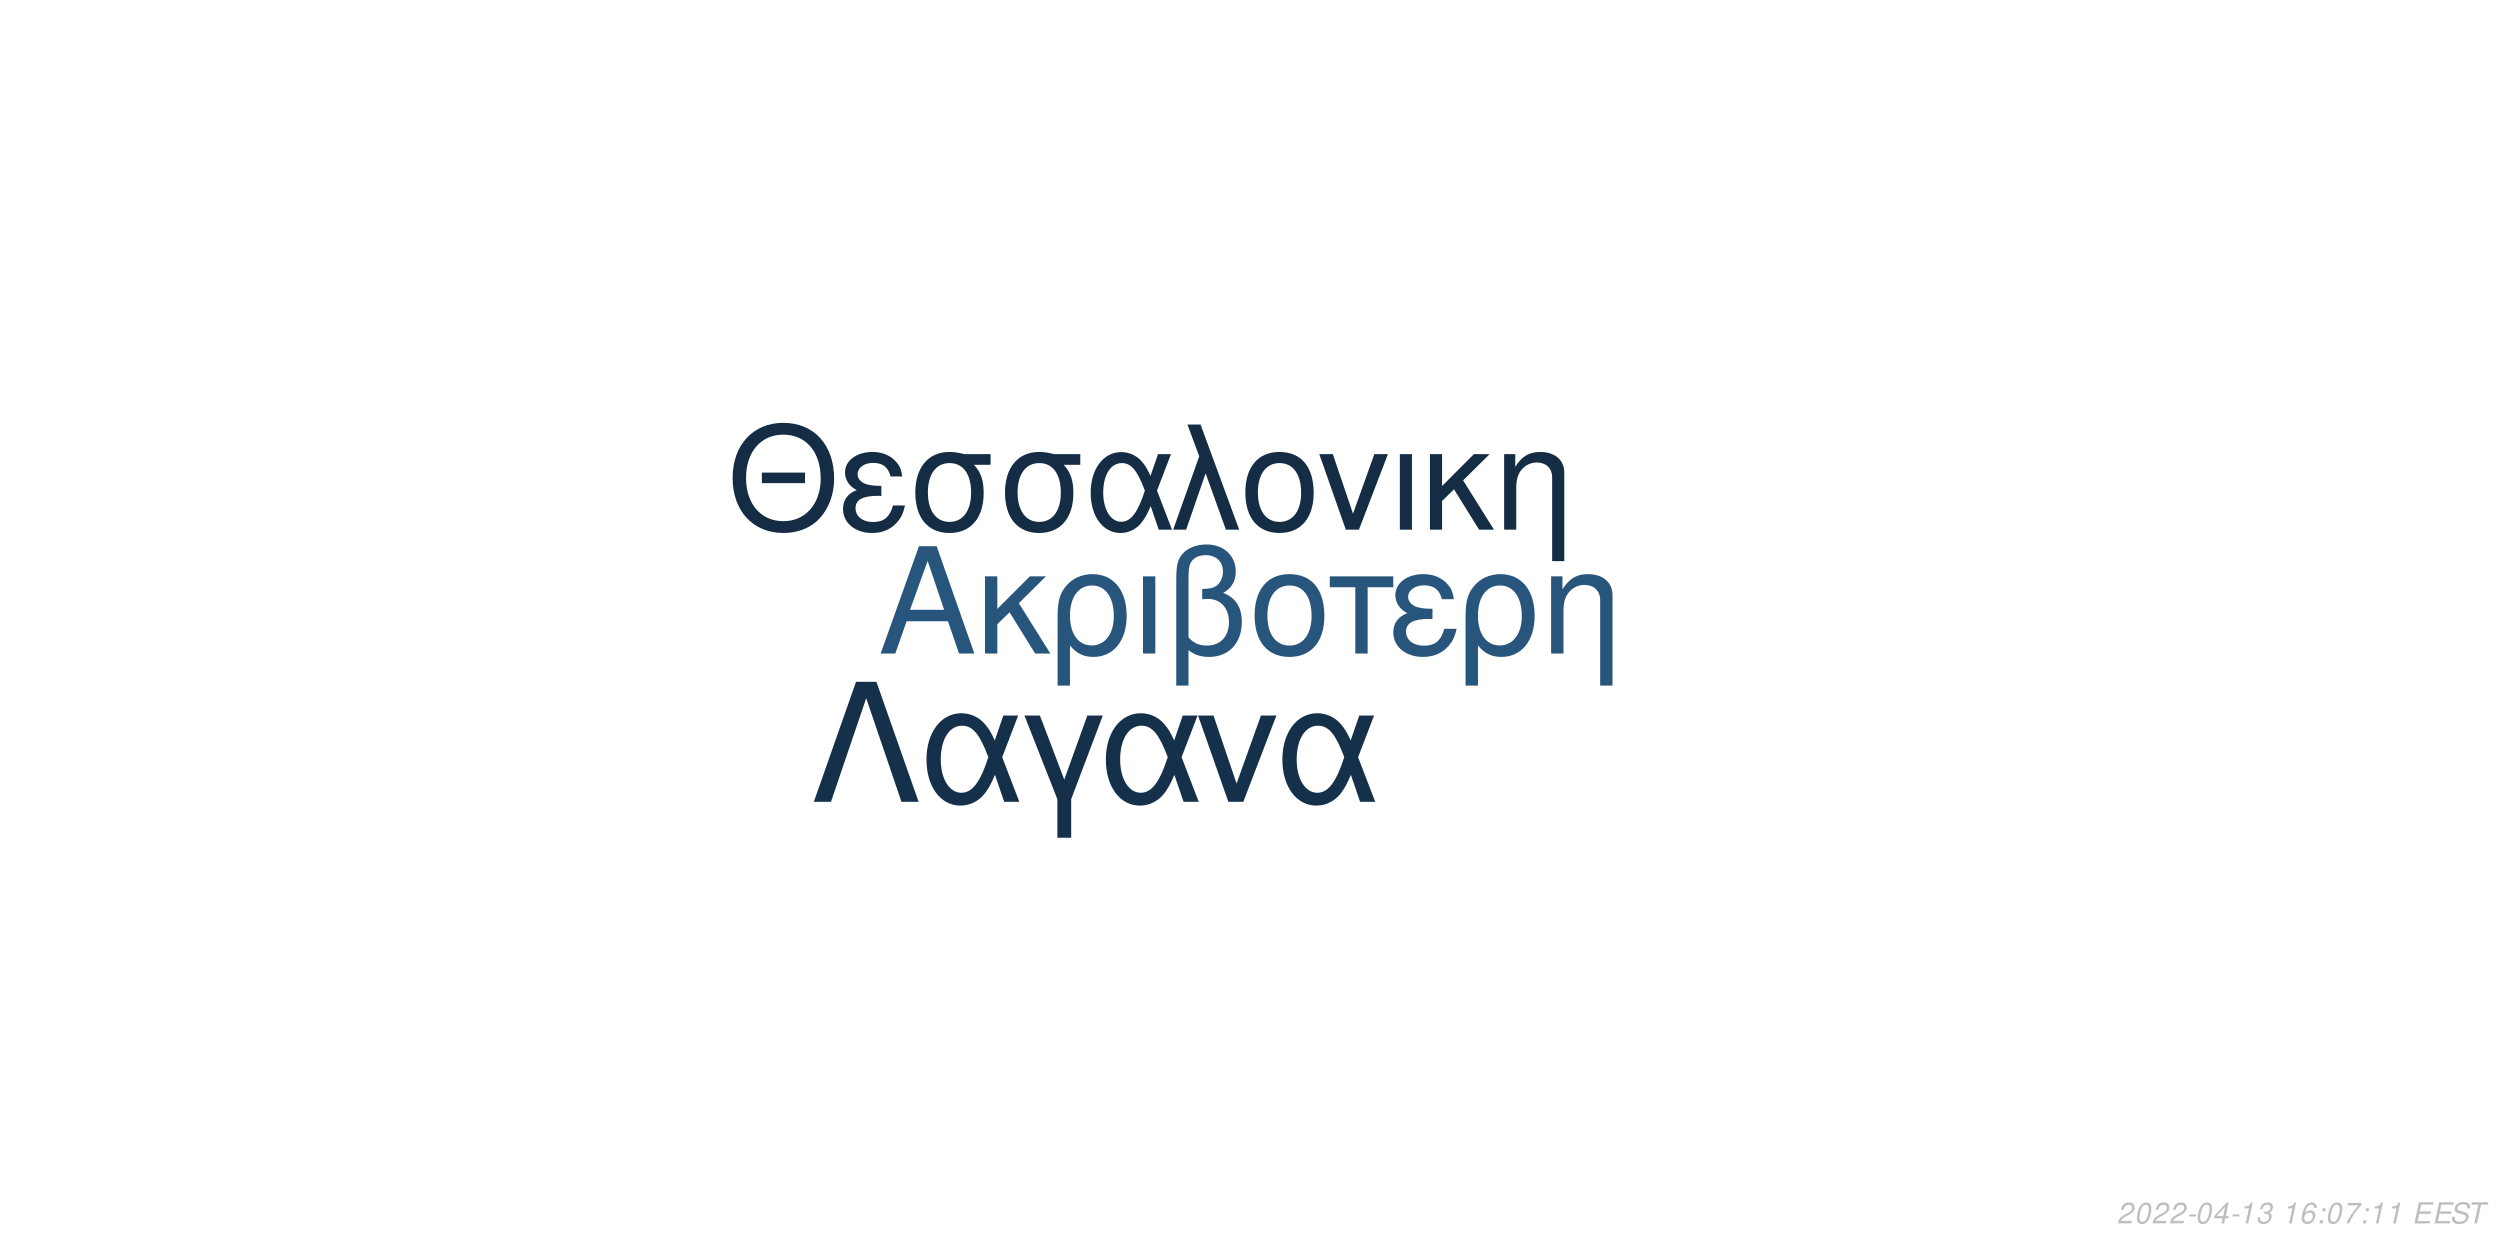
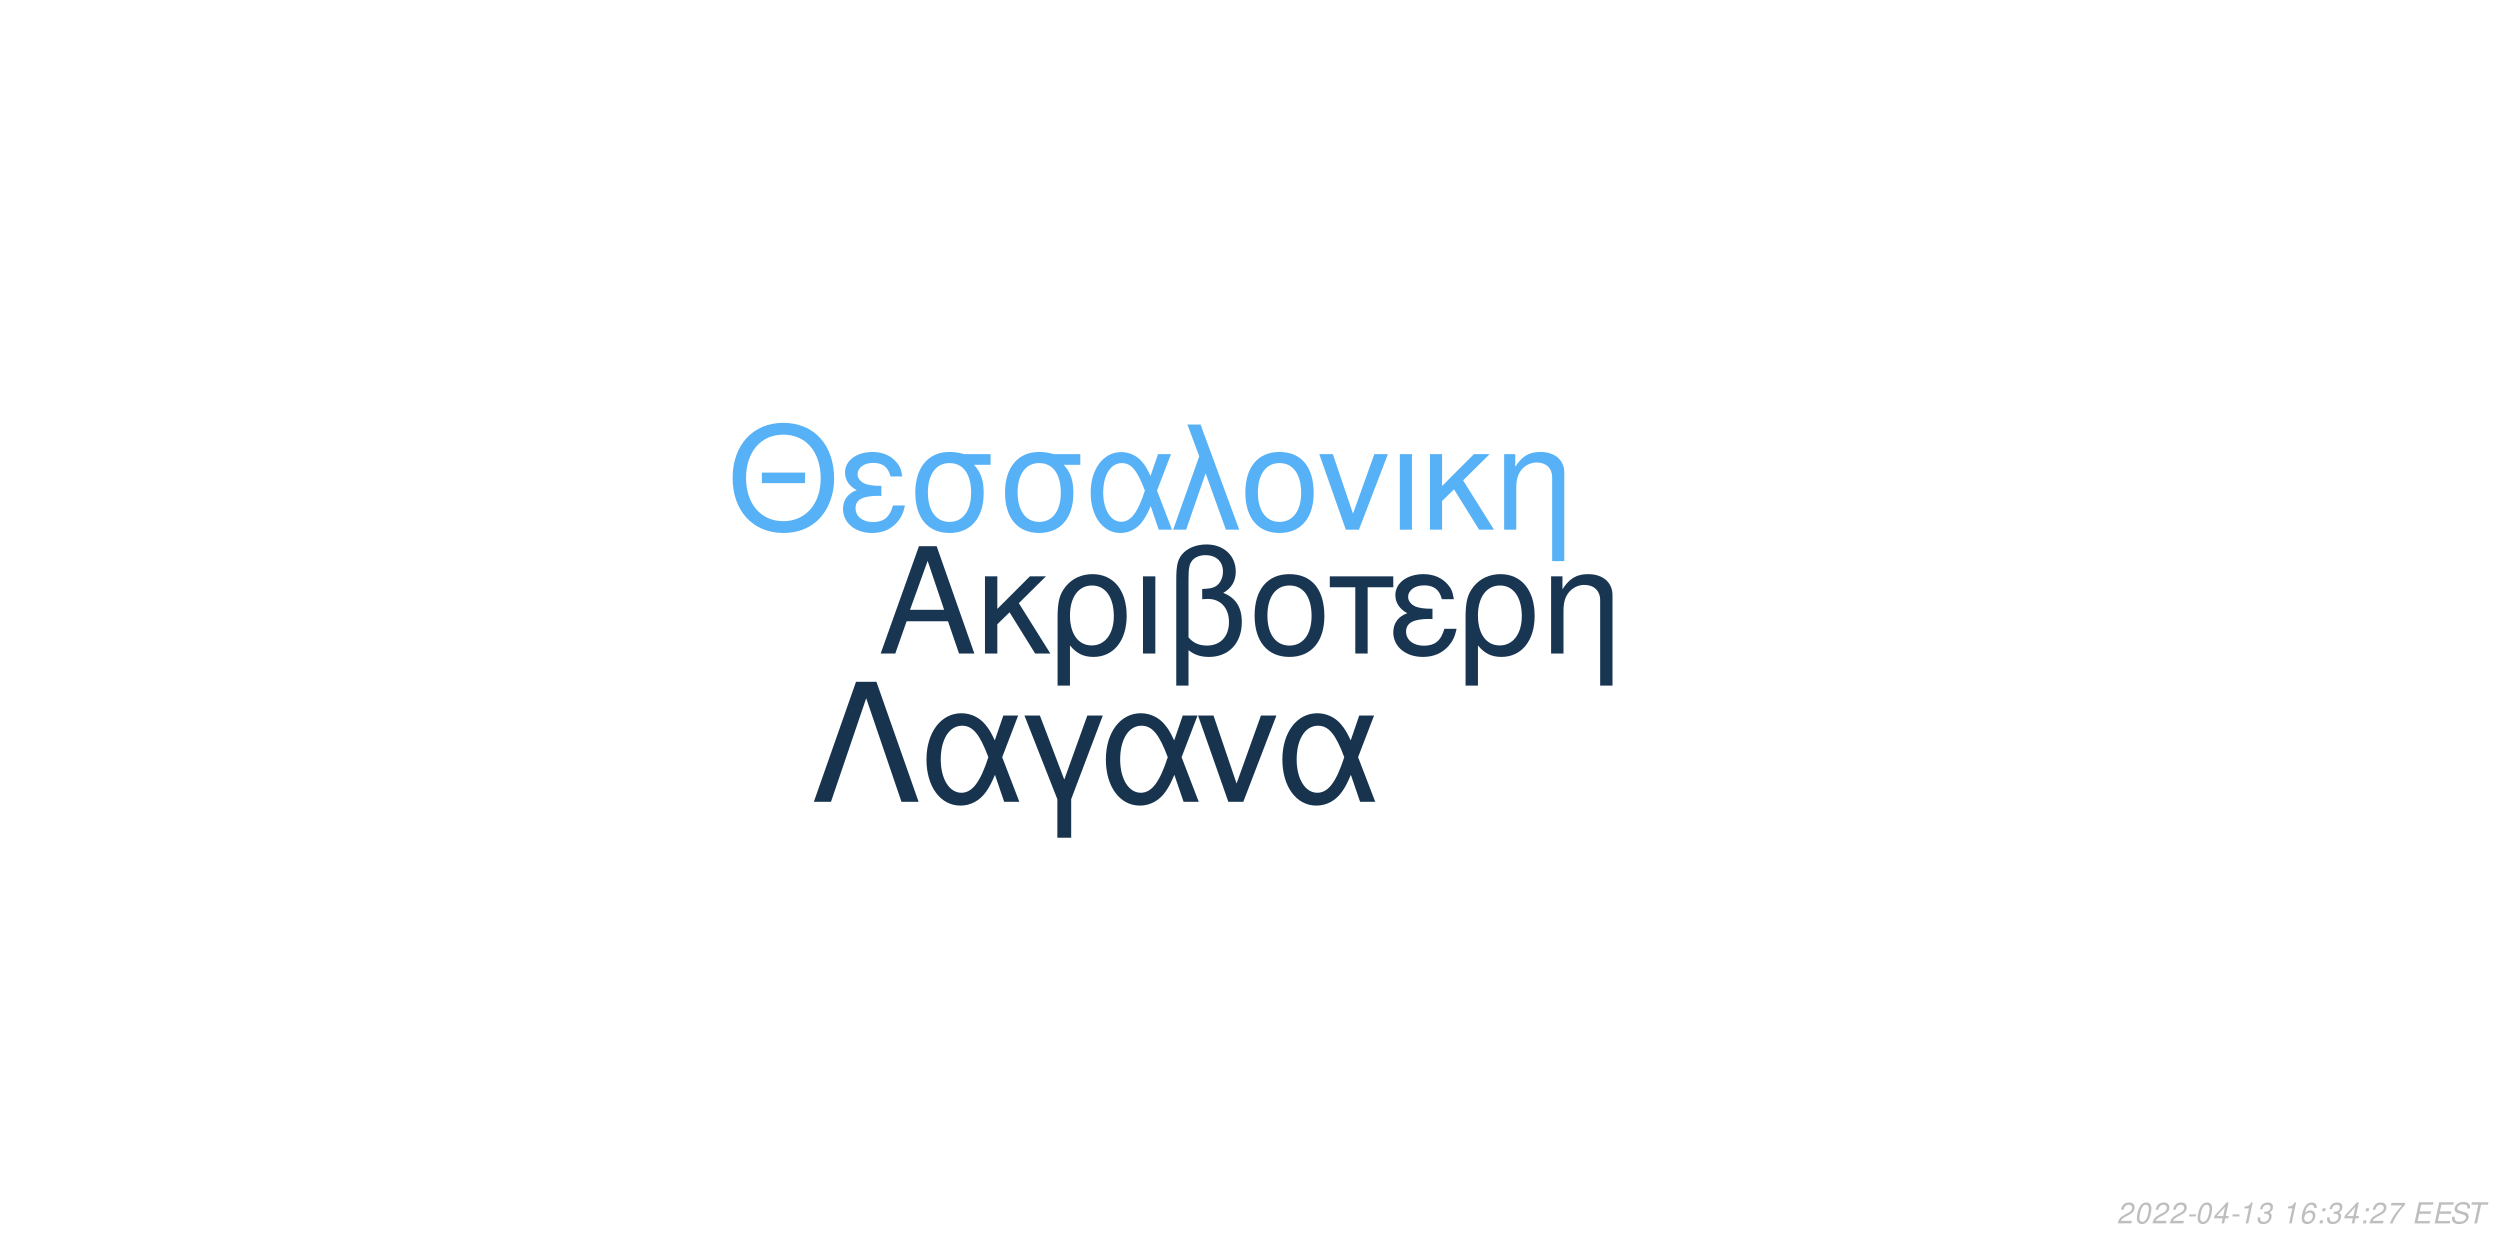
<svg xmlns="http://www.w3.org/2000/svg" xmlns:xlink="http://www.w3.org/1999/xlink" width="864pt" height="432pt" viewBox="0 0 864 432" version="1.1">
  <defs>
    <g>
      <symbol overflow="visible" id="glyph0-0">
        <path style="stroke:none;" d="" />
      </symbol>
      <symbol overflow="visible" id="glyph0-1">
        <path style="stroke:none;" d="M 24.125 -11.141 L 27.938 0 L 33.234 0 L 20.203 -37.094 L 14.094 -37.094 L 0.859 0 L 5.906 0 L 9.828 -11.141 Z M 22.797 -15.109 L 11 -15.109 L 17.094 -32.016 Z M 22.797 -15.109 " />
      </symbol>
      <symbol overflow="visible" id="glyph0-2">
        <path style="stroke:none;" d="M 7.172 -15.422 L 7.172 -26.672 L 2.906 -26.672 L 2.906 0 L 7.172 0 L 7.172 -10.125 L 11.406 -14.25 L 20.25 0 L 25.5 0 L 14.609 -17.406 L 23.969 -26.672 L 18.422 -26.672 Z M 7.172 -15.422 " />
      </symbol>
      <symbol overflow="visible" id="glyph0-3">
        <path style="stroke:none;" d="M 3 11.094 L 7.281 11.094 L 7.281 -2.797 C 9.516 -0.047 11.953 1.172 15.375 1.172 C 22.344 1.172 26.875 -4.422 26.875 -13.031 C 26.875 -21.891 22.297 -27.438 15.062 -27.438 C 11.297 -27.438 7.984 -25.906 5.797 -23.156 C 3.672 -20.516 3 -17.969 3 -12.359 Z M 14.906 -23.516 C 19.547 -23.516 22.438 -19.438 22.438 -12.922 C 22.438 -6.812 19.391 -2.797 14.812 -2.797 C 10.172 -2.797 7.281 -6.766 7.281 -13.125 C 7.281 -19.484 10.234 -23.516 14.906 -23.516 Z M 14.906 -23.516 " />
      </symbol>
      <symbol overflow="visible" id="glyph0-4">
        <path style="stroke:none;" d="M 3.516 0 L 7.781 0 L 7.781 -26.672 L 3.516 -26.672 Z M 3.516 0 " />
      </symbol>
      <symbol overflow="visible" id="glyph0-5">
        <path style="stroke:none;" d="M 4.016 11.094 L 8.25 11.094 L 8.25 -1.172 C 10.172 0.406 12.422 1.172 15.312 1.172 C 22.188 1.172 26.672 -3.609 26.672 -10.891 C 26.672 -15.984 24.578 -19.234 20.25 -20.969 C 23.109 -22.547 24.578 -25.031 24.578 -28.344 C 24.578 -33.844 20.406 -37.703 14.453 -37.703 C 10.938 -37.703 7.734 -36.391 6 -34.25 C 4.484 -32.422 4.016 -30.328 4.016 -25.391 Z M 8.25 -25.656 C 8.25 -29.359 8.5 -30.844 9.469 -32.062 C 10.375 -33.281 12.156 -34 14.094 -34 C 17.812 -34 20.156 -31.812 20.156 -28.297 C 20.156 -25.953 18.984 -23.812 17.297 -23.047 C 16.281 -22.547 15.469 -22.438 12.984 -22.297 L 12.984 -18.781 C 13.734 -18.828 14.344 -18.875 14.969 -18.875 C 19.344 -18.875 22.234 -15.719 22.234 -10.891 C 22.234 -5.906 19.281 -2.75 14.656 -2.75 C 11.953 -2.75 9.922 -3.609 8.25 -5.594 Z M 8.25 -25.656 " />
      </symbol>
      <symbol overflow="visible" id="glyph0-6">
        <path style="stroke:none;" d="M 14.094 -27.438 C 6.562 -27.438 2.094 -22.094 2.094 -13.125 C 2.094 -4.125 6.562 1.172 14.141 1.172 C 21.672 1.172 26.203 -4.172 26.203 -12.922 C 26.203 -22.188 21.828 -27.438 14.094 -27.438 Z M 14.141 -23.516 C 18.938 -23.516 21.781 -19.594 21.781 -12.984 C 21.781 -6.672 18.828 -2.75 14.141 -2.75 C 9.422 -2.75 6.516 -6.672 6.516 -13.125 C 6.516 -19.594 9.422 -23.516 14.141 -23.516 Z M 14.141 -23.516 " />
      </symbol>
      <symbol overflow="visible" id="glyph0-7">
        <path style="stroke:none;" d="M 7.891 0 L 12.156 0 L 12.156 -22.906 L 21.016 -22.906 L 21.016 -26.672 L -0.922 -26.672 L -0.922 -22.906 L 7.891 -22.906 Z M 7.891 0 " />
      </symbol>
      <symbol overflow="visible" id="glyph0-8">
        <path style="stroke:none;" d="M 14.562 -15.469 C 11.344 -15.469 9.562 -15.781 8.297 -16.438 C 6.922 -17.203 6.156 -18.328 6.156 -19.547 C 6.156 -21.891 8.453 -23.562 11.656 -23.562 C 15.062 -23.562 16.953 -22.094 17.812 -18.781 L 21.938 -18.781 C 21.578 -21.266 21.062 -22.5 19.797 -23.922 C 17.812 -26.203 14.906 -27.438 11.453 -27.438 C 5.797 -27.438 1.734 -24.375 1.734 -20.203 C 1.734 -17.609 3.156 -15.375 5.859 -13.938 C 2.797 -12.875 1.016 -10.484 1.016 -7.328 C 1.016 -2.391 5.297 1.172 11.25 1.172 C 14.969 1.172 17.906 -0.109 20.156 -2.641 C 21.578 -4.328 22.297 -5.797 22.906 -8.547 L 18.672 -8.547 C 17.5 -4.422 15.422 -2.703 11.609 -2.703 C 7.938 -2.703 5.438 -4.688 5.438 -7.578 C 5.438 -10.578 7.938 -11.953 13.484 -11.953 C 13.641 -11.953 14.094 -11.953 14.562 -11.906 Z M 14.562 -15.469 " />
      </symbol>
      <symbol overflow="visible" id="glyph0-9">
        <path style="stroke:none;" d="M 3.562 -26.672 L 3.562 0 L 7.844 0 L 7.844 -14.703 C 7.844 -17.906 8.5 -19.891 10.031 -21.531 C 11.406 -22.953 13.188 -23.719 15.062 -23.719 C 18.375 -23.719 20.516 -21.672 20.516 -18.469 L 20.516 11.094 L 24.781 11.094 L 24.781 -20.156 C 24.781 -24.578 21.469 -27.438 16.328 -27.438 C 12.359 -27.438 9.828 -25.906 7.484 -22.188 L 7.484 -26.672 Z M 3.562 -26.672 " />
      </symbol>
      <symbol overflow="visible" id="glyph1-0">
        <path style="stroke:none;" d="" />
      </symbol>
      <symbol overflow="visible" id="glyph1-1">
        <path style="stroke:none;" d="M 26.859 -19.734 L 11.953 -19.734 L 11.953 -16.094 L 26.859 -16.094 Z M 19.328 -36.922 C 8.922 -36.922 1.844 -29.25 1.844 -17.891 C 1.844 -6.484 8.875 1.141 19.391 1.141 C 23.812 1.141 27.703 -0.203 30.641 -2.688 C 34.578 -6.031 36.922 -11.656 36.922 -17.594 C 36.922 -29.297 30 -36.922 19.328 -36.922 Z M 19.328 -32.844 C 27.203 -32.844 32.281 -26.906 32.281 -17.688 C 32.281 -8.922 27.062 -2.938 19.391 -2.938 C 11.609 -2.938 6.484 -8.922 6.484 -17.891 C 6.484 -26.859 11.609 -32.844 19.328 -32.844 Z M 19.328 -32.844 " />
      </symbol>
      <symbol overflow="visible" id="glyph1-2">
        <path style="stroke:none;" d="M 14.25 -15.141 C 11.109 -15.141 9.375 -15.453 8.125 -16.094 C 6.781 -16.844 6.031 -17.938 6.031 -19.141 C 6.031 -21.422 8.266 -23.078 11.406 -23.078 C 14.75 -23.078 16.594 -21.625 17.438 -18.391 L 21.469 -18.391 C 21.125 -20.828 20.625 -22.031 19.391 -23.422 C 17.438 -25.656 14.594 -26.859 11.219 -26.859 C 5.688 -26.859 1.688 -23.875 1.688 -19.781 C 1.688 -17.234 3.094 -15.047 5.734 -13.656 C 2.734 -12.609 1 -10.266 1 -7.172 C 1 -2.344 5.188 1.141 11.016 1.141 C 14.656 1.141 17.547 -0.094 19.734 -2.594 C 21.125 -4.234 21.828 -5.688 22.422 -8.375 L 18.281 -8.375 C 17.141 -4.328 15.094 -2.641 11.359 -2.641 C 7.766 -2.641 5.328 -4.578 5.328 -7.422 C 5.328 -10.359 7.766 -11.703 13.203 -11.703 C 13.359 -11.703 13.797 -11.703 14.25 -11.656 Z M 14.25 -15.141 " />
      </symbol>
      <symbol overflow="visible" id="glyph1-3">
        <path style="stroke:none;" d="M 29 -26.109 L 19.938 -26.109 C 17.594 -26.703 16.438 -26.859 14.703 -26.859 C 7.469 -26.859 2.984 -21.469 2.984 -12.859 C 2.984 -4.031 7.375 1.141 14.797 1.141 C 22.172 1.141 26.609 -4.078 26.609 -12.656 C 26.609 -17.047 25.656 -19.828 23.266 -22.422 L 29 -22.422 Z M 14.797 -23.016 C 19.531 -23.016 22.266 -19.234 22.266 -12.75 C 22.266 -6.531 19.438 -2.688 14.797 -2.688 C 10.172 -2.688 7.328 -6.531 7.328 -12.859 C 7.328 -19.188 10.172 -23.016 14.797 -23.016 Z M 14.797 -23.016 " />
      </symbol>
      <symbol overflow="visible" id="glyph1-4">
        <path style="stroke:none;" d="M 29.344 -26.109 L 24.859 -26.109 L 22.266 -18.578 C 21.125 -21.031 20.484 -22.125 19.328 -23.469 C 17.547 -25.609 14.906 -26.812 12.156 -26.812 C 5.984 -26.812 1.594 -20.984 1.594 -12.812 C 1.594 -4.578 5.828 1.141 11.906 1.141 C 14.953 1.141 17.734 -0.344 19.625 -3.047 C 20.672 -4.531 21.281 -5.688 22.328 -8.172 L 25.109 0 L 29.703 0 L 24.516 -13.5 Z M 20.328 -13.5 C 17.891 -5.922 15.453 -2.734 12.156 -2.734 C 8.516 -2.734 5.922 -6.922 5.922 -12.812 C 5.922 -18.938 8.516 -23.016 12.359 -23.016 C 15.594 -23.016 17.688 -20.531 20.328 -13.5 Z M 20.328 -13.5 " />
      </symbol>
      <symbol overflow="visible" id="glyph1-5">
        <path style="stroke:none;" d="M 1.094 0 L 5.578 0 L 12.312 -19.484 L 19.328 0 L 23.922 0 L 10.562 -36.328 L 6.031 -36.328 L 10.109 -25.359 Z M 1.094 0 " />
      </symbol>
      <symbol overflow="visible" id="glyph1-6">
        <path style="stroke:none;" d="M 13.797 -26.859 C 6.422 -26.859 2.047 -21.625 2.047 -12.859 C 2.047 -4.031 6.422 1.141 13.859 1.141 C 21.234 1.141 25.656 -4.078 25.656 -12.656 C 25.656 -21.719 21.375 -26.859 13.797 -26.859 Z M 13.859 -23.016 C 18.531 -23.016 21.328 -19.188 21.328 -12.703 C 21.328 -6.531 18.438 -2.688 13.859 -2.688 C 9.219 -2.688 6.375 -6.531 6.375 -12.859 C 6.375 -19.188 9.219 -23.016 13.859 -23.016 Z M 13.859 -23.016 " />
      </symbol>
      <symbol overflow="visible" id="glyph1-7">
        <path style="stroke:none;" d="M 14.297 0 L 24.312 -26.109 L 19.625 -26.109 L 12.25 -5.531 L 5.281 -26.109 L 0.594 -26.109 L 9.766 0 Z M 14.297 0 " />
      </symbol>
      <symbol overflow="visible" id="glyph1-8">
        <path style="stroke:none;" d="M 3.438 0 L 7.625 0 L 7.625 -26.109 L 3.438 -26.109 Z M 3.438 0 " />
      </symbol>
      <symbol overflow="visible" id="glyph1-9">
        <path style="stroke:none;" d="M 7.031 -15.094 L 7.031 -26.109 L 2.844 -26.109 L 2.844 0 L 7.031 0 L 7.031 -9.922 L 11.156 -13.953 L 19.828 0 L 24.969 0 L 14.297 -17.047 L 23.469 -26.109 L 18.031 -26.109 Z M 7.031 -15.094 " />
      </symbol>
      <symbol overflow="visible" id="glyph1-10">
        <path style="stroke:none;" d="M 3.484 -26.109 L 3.484 0 L 7.672 0 L 7.672 -14.406 C 7.672 -17.547 8.328 -19.484 9.812 -21.078 C 11.156 -22.469 12.906 -23.219 14.75 -23.219 C 17.984 -23.219 20.078 -21.234 20.078 -18.094 L 20.078 10.859 L 24.266 10.859 L 24.266 -19.734 C 24.266 -24.062 21.031 -26.859 16 -26.859 C 12.109 -26.859 9.609 -25.359 7.328 -21.719 L 7.328 -26.109 Z M 3.484 -26.109 " />
      </symbol>
      <symbol overflow="visible" id="glyph2-0">
        <path style="stroke:none;" d="" />
      </symbol>
      <symbol overflow="visible" id="glyph2-1">
        <path style="stroke:none;" d="M 22.531 -41.484 L 15.484 -41.484 L 0.906 0 L 6.828 0 L 19 -35.797 L 31.188 0 L 37.109 0 Z M 22.531 -41.484 " />
      </symbol>
      <symbol overflow="visible" id="glyph2-2">
        <path style="stroke:none;" d="M 33.516 -29.812 L 28.391 -29.812 L 25.438 -21.219 C 24.125 -24.016 23.391 -25.266 22.078 -26.797 C 20.031 -29.25 17.016 -30.609 13.891 -30.609 C 6.828 -30.609 1.828 -23.953 1.828 -14.625 C 1.828 -5.234 6.656 1.312 13.594 1.312 C 17.078 1.312 20.266 -0.391 22.422 -3.469 C 23.609 -5.172 24.297 -6.484 25.5 -9.328 L 28.688 0 L 33.922 0 L 28 -15.422 Z M 23.219 -15.422 C 20.422 -6.766 17.641 -3.125 13.891 -3.125 C 9.734 -3.125 6.766 -7.906 6.766 -14.625 C 6.766 -21.625 9.734 -26.297 14.109 -26.297 C 17.812 -26.297 20.203 -23.453 23.219 -15.422 Z M 23.219 -15.422 " />
      </symbol>
      <symbol overflow="visible" id="glyph2-3">
        <path style="stroke:none;" d="M 12.062 12.406 L 16.844 12.406 L 16.844 -0.906 L 27.766 -29.812 L 22.422 -29.812 L 14.453 -7.688 L 6.031 -29.812 L 0.688 -29.812 L 12.062 -0.906 Z M 12.062 12.406 " />
      </symbol>
      <symbol overflow="visible" id="glyph2-4">
        <path style="stroke:none;" d="M 16.328 0 L 27.766 -29.812 L 22.422 -29.812 L 14 -6.312 L 6.031 -29.812 L 0.688 -29.812 L 11.156 0 Z M 16.328 0 " />
      </symbol>
      <symbol overflow="visible" id="glyph3-0">
        <path style="stroke:none;" d="" />
      </symbol>
      <symbol overflow="visible" id="glyph3-1">
        <path style="stroke:none;" d="M 5.234 -0.875 L 1.469 -0.875 C 1.641 -1.375 2.203 -1.891 3.109 -2.344 L 4.234 -2.938 C 5.562 -3.625 6.219 -4.469 6.219 -5.484 C 6.219 -5.938 6.062 -6.359 5.797 -6.656 C 5.469 -7.047 4.984 -7.234 4.312 -7.234 C 2.766 -7.234 1.891 -6.453 1.484 -4.734 L 2.375 -4.734 C 2.484 -5.188 2.609 -5.484 2.797 -5.75 C 3.094 -6.203 3.609 -6.453 4.188 -6.453 C 4.891 -6.453 5.344 -6.031 5.344 -5.375 C 5.344 -4.703 4.859 -4.094 4.016 -3.656 L 2.984 -3.125 C 1.234 -2.188 0.797 -1.656 0.344 -0.016 L 5.047 -0.016 Z M 5.234 -0.875 " />
      </symbol>
      <symbol overflow="visible" id="glyph3-2">
        <path style="stroke:none;" d="M 4.203 -7.234 C 3.375 -7.234 2.688 -6.812 2.125 -5.984 C 1.484 -5.047 0.984 -3.188 0.984 -1.734 C 0.984 -1.109 1.172 -0.562 1.484 -0.266 C 1.797 0.047 2.281 0.234 2.766 0.234 C 3.625 0.234 4.281 -0.156 4.859 -1.016 C 5.516 -1.953 6 -3.797 6 -5.266 C 6 -6.5 5.328 -7.234 4.203 -7.234 Z M 4.094 -6.453 C 4.734 -6.453 5.125 -5.984 5.125 -5.156 C 5.125 -4.203 4.781 -2.625 4.406 -1.812 C 3.984 -0.938 3.516 -0.547 2.875 -0.547 C 2.25 -0.547 1.875 -1.031 1.875 -1.828 C 1.875 -2.797 2.203 -4.344 2.594 -5.203 C 2.984 -6.047 3.453 -6.453 4.094 -6.453 Z M 4.094 -6.453 " />
      </symbol>
      <symbol overflow="visible" id="glyph3-3">
        <path style="stroke:none;" d="M 3.516 -3.125 L 1.125 -3.125 L 0.969 -2.406 L 3.359 -2.406 Z M 3.516 -3.125 " />
      </symbol>
      <symbol overflow="visible" id="glyph3-4">
        <path style="stroke:none;" d="M 3.625 -1.75 L 3.266 0 L 4.141 0 L 4.516 -1.75 L 5.562 -1.75 L 5.734 -2.531 L 4.688 -2.531 L 5.688 -7.234 L 5.016 -7.234 L 0.844 -2.672 L 0.641 -1.75 Z M 3.797 -2.531 L 1.594 -2.531 L 4.469 -5.703 Z M 3.797 -2.531 " />
      </symbol>
      <symbol overflow="visible" id="glyph3-5">
        <path style="stroke:none;" d="M 3.703 -5.188 L 2.594 0 L 3.469 0 L 5.016 -7.234 L 4.438 -7.234 C 3.906 -6.156 3.688 -6.016 2.234 -5.812 L 2.109 -5.188 Z M 3.703 -5.188 " />
      </symbol>
      <symbol overflow="visible" id="glyph3-6">
        <path style="stroke:none;" d="M 2.922 -3.312 C 3.125 -3.344 3.234 -3.344 3.375 -3.344 C 4.203 -3.344 4.688 -3 4.688 -2.406 C 4.688 -1.312 3.906 -0.547 2.781 -0.547 C 2.047 -0.547 1.594 -0.938 1.594 -1.562 C 1.594 -1.719 1.609 -1.844 1.656 -2.094 L 0.766 -2.094 C 0.734 -1.797 0.719 -1.641 0.719 -1.469 C 0.719 -0.375 1.406 0.234 2.641 0.234 C 3.547 0.234 4.297 -0.078 4.812 -0.656 C 5.266 -1.156 5.562 -1.875 5.562 -2.547 C 5.562 -3.125 5.344 -3.453 4.797 -3.734 C 5.641 -4.234 6.016 -4.844 6.016 -5.734 C 6.016 -6.656 5.312 -7.234 4.203 -7.234 C 3.375 -7.234 2.672 -6.938 2.188 -6.375 C 1.891 -6.031 1.703 -5.641 1.516 -4.906 L 2.391 -4.906 C 2.5 -5.359 2.594 -5.594 2.734 -5.812 C 3.047 -6.234 3.516 -6.453 4.078 -6.453 C 4.734 -6.453 5.141 -6.125 5.141 -5.578 C 5.141 -5.188 5.016 -4.797 4.797 -4.547 C 4.516 -4.234 4 -4.062 3.266 -4.062 L 3.078 -4.062 Z M 2.922 -3.312 " />
      </symbol>
      <symbol overflow="visible" id="glyph3-7">
        <path style="stroke:none;" d="" />
      </symbol>
      <symbol overflow="visible" id="glyph3-8">
        <path style="stroke:none;" d="M 6.125 -5.344 L 6.141 -5.625 C 6.141 -6.609 5.453 -7.234 4.391 -7.234 C 3.438 -7.234 2.641 -6.719 2.016 -5.703 C 1.422 -4.781 0.938 -2.953 0.938 -1.688 C 0.938 -0.516 1.688 0.234 2.859 0.234 C 3.703 0.234 4.438 -0.156 5 -0.875 C 5.406 -1.422 5.672 -2.156 5.672 -2.766 C 5.672 -3.812 4.969 -4.5 3.906 -4.5 C 3.234 -4.5 2.672 -4.234 2.094 -3.625 C 2.406 -5.375 3.234 -6.453 4.25 -6.453 C 4.703 -6.453 5.062 -6.234 5.172 -5.844 C 5.203 -5.719 5.234 -5.578 5.25 -5.344 Z M 3.656 -3.734 C 4.344 -3.734 4.797 -3.281 4.797 -2.625 C 4.797 -1.469 3.984 -0.547 2.984 -0.547 C 2.297 -0.547 1.812 -1.047 1.812 -1.766 C 1.812 -2.859 2.625 -3.734 3.656 -3.734 Z M 3.656 -3.734 " />
      </symbol>
      <symbol overflow="visible" id="glyph3-9">
        <path style="stroke:none;" d="M 2.359 -1.031 L 1.312 -1.031 L 1.094 0 L 2.141 0 Z M 3.266 -5.234 L 2.219 -5.234 L 2 -4.203 L 3.047 -4.203 Z M 3.266 -5.234 " />
      </symbol>
      <symbol overflow="visible" id="glyph3-10">
        <path style="stroke:none;" d="M 6.703 -7.094 L 1.953 -7.094 L 1.766 -6.219 L 5.594 -6.219 C 3.344 -3.688 2.266 -2.109 1.375 0 L 2.344 0 C 3.031 -1.906 4.828 -4.594 6.547 -6.281 Z M 6.703 -7.094 " />
      </symbol>
      <symbol overflow="visible" id="glyph3-11">
        <path style="stroke:none;" d="M 2.547 -3.312 L 6.5 -3.312 L 6.688 -4.141 L 2.719 -4.141 L 3.219 -6.469 L 7.344 -6.469 L 7.516 -7.297 L 2.453 -7.297 L 0.906 0 L 6.125 0 L 6.297 -0.812 L 2.016 -0.812 Z M 2.547 -3.312 " />
      </symbol>
      <symbol overflow="visible" id="glyph3-12">
        <path style="stroke:none;" d="M 7.062 -5.156 C 7.125 -5.438 7.141 -5.562 7.141 -5.703 C 7.141 -6.156 6.938 -6.594 6.594 -6.891 C 6.188 -7.25 5.656 -7.406 4.875 -7.406 C 3.844 -7.406 3.047 -7.125 2.5 -6.562 C 2.094 -6.141 1.781 -5.438 1.781 -4.922 C 1.781 -4.297 2.219 -3.766 2.891 -3.562 L 4.594 -3.094 C 5.406 -2.859 5.734 -2.578 5.734 -2.094 C 5.734 -1.781 5.547 -1.406 5.266 -1.141 C 4.844 -0.766 4.266 -0.578 3.453 -0.578 C 2.328 -0.578 1.812 -0.984 1.812 -1.906 C 1.812 -2.047 1.812 -2.125 1.844 -2.312 L 0.984 -2.312 C 0.906 -2.062 0.891 -1.906 0.891 -1.688 C 0.891 -0.484 1.797 0.234 3.297 0.234 C 4.359 0.234 5.234 -0.062 5.812 -0.609 C 6.344 -1.078 6.688 -1.797 6.688 -2.375 C 6.688 -2.641 6.609 -2.906 6.453 -3.156 C 6.234 -3.5 5.938 -3.703 5.469 -3.828 L 3.75 -4.312 C 2.984 -4.547 2.734 -4.734 2.734 -5.188 C 2.734 -5.547 2.875 -5.844 3.188 -6.109 C 3.547 -6.438 4.031 -6.594 4.703 -6.594 C 5.266 -6.594 5.688 -6.484 5.906 -6.297 C 6.094 -6.125 6.219 -5.797 6.219 -5.516 C 6.219 -5.422 6.203 -5.344 6.188 -5.156 Z M 7.062 -5.156 " />
      </symbol>
      <symbol overflow="visible" id="glyph3-13">
        <path style="stroke:none;" d="M 4.938 -6.469 L 7.312 -6.469 L 7.484 -7.297 L 1.75 -7.297 L 1.578 -6.469 L 3.984 -6.469 L 2.609 0 L 3.547 0 Z M 4.938 -6.469 " />
      </symbol>
    </g>
  </defs>
  <g id="surface1">
    <rect x="0" y="0" width="864" height="432" style="fill:rgb(100%,100%,100%);fill-opacity:1;stroke:none;" />
-     <g style="fill:rgb(15.686%,33.333%,48.627%);fill-opacity:1;">
+     <g style="fill:rgb(9.412%,20.784%,31.765%);fill-opacity:1;">
      <use xlink:href="#glyph0-1" x="303.5" y="225.861" />
      <use xlink:href="#glyph0-2" x="337.5" y="225.861" />
      <use xlink:href="#glyph0-3" x="362.5" y="225.861" />
      <use xlink:href="#glyph0-4" x="391.5" y="225.861" />
      <use xlink:href="#glyph0-5" x="402.5" y="225.861" />
      <use xlink:href="#glyph0-6" x="431.5" y="225.861" />
      <use xlink:href="#glyph0-7" x="460.5" y="225.861" />
      <use xlink:href="#glyph0-8" x="480.5" y="225.861" />
      <use xlink:href="#glyph0-3" x="503.5" y="225.861" />
      <use xlink:href="#glyph0-9" x="532.5" y="225.861" />
    </g>
-     <g style="fill:rgb(7.843%,17.255%,26.667%);fill-opacity:1;">
+     <g style="fill:rgb(33.725%,69.412%,96.863%);fill-opacity:1;">
      <use xlink:href="#glyph1-1" x="251.348" y="183.058" />
      <use xlink:href="#glyph1-2" x="290.348" y="183.058" />
      <use xlink:href="#glyph1-3" x="313.348" y="183.058" />
      <use xlink:href="#glyph1-3" x="344.348" y="183.058" />
      <use xlink:href="#glyph1-4" x="375.348" y="183.058" />
      <use xlink:href="#glyph1-5" x="404.348" y="183.058" />
      <use xlink:href="#glyph1-6" x="428.348" y="183.058" />
      <use xlink:href="#glyph1-7" x="455.348" y="183.058" />
      <use xlink:href="#glyph1-8" x="480.348" y="183.058" />
      <use xlink:href="#glyph1-9" x="491.348" y="183.058" />
      <use xlink:href="#glyph1-10" x="516.348" y="183.058" />
    </g>
-     <g style="fill:rgb(8.235%,18.824%,29.02%);fill-opacity:1;">
+     <g style="fill:rgb(9.02%,20%,30.588%);fill-opacity:1;">
      <use xlink:href="#glyph2-1" x="280.359" y="277.105" />
      <use xlink:href="#glyph2-2" x="318.359" y="277.105" />
      <use xlink:href="#glyph2-3" x="353.359" y="277.105" />
      <use xlink:href="#glyph2-2" x="380.359" y="277.105" />
      <use xlink:href="#glyph2-4" x="413.359" y="277.105" />
      <use xlink:href="#glyph2-2" x="441.359" y="277.105" />
    </g>
    <g style="fill:rgb(74.51%,74.51%,74.51%);fill-opacity:1;">
      <use xlink:href="#glyph3-1" x="731.52" y="422.81" />
      <use xlink:href="#glyph3-2" x="737.52" y="422.81" />
      <use xlink:href="#glyph3-1" x="743.52" y="422.81" />
      <use xlink:href="#glyph3-1" x="749.52" y="422.81" />
      <use xlink:href="#glyph3-3" x="755.52" y="422.81" />
      <use xlink:href="#glyph3-2" x="758.52" y="422.81" />
      <use xlink:href="#glyph3-4" x="764.52" y="422.81" />
      <use xlink:href="#glyph3-3" x="770.52" y="422.81" />
      <use xlink:href="#glyph3-5" x="773.52" y="422.81" />
      <use xlink:href="#glyph3-6" x="779.52" y="422.81" />
      <use xlink:href="#glyph3-7" x="785.52" y="422.81" />
      <use xlink:href="#glyph3-5" x="788.52" y="422.81" />
      <use xlink:href="#glyph3-8" x="794.52" y="422.81" />
      <use xlink:href="#glyph3-9" x="800.52" y="422.81" />
-       <use xlink:href="#glyph3-2" x="803.52" y="422.81" />
-       <use xlink:href="#glyph3-10" x="809.52" y="422.81" />
+       <use xlink:href="#glyph3-6" x="803.52" y="422.81" />
+       <use xlink:href="#glyph3-4" x="809.52" y="422.81" />
      <use xlink:href="#glyph3-9" x="815.52" y="422.81" />
-       <use xlink:href="#glyph3-5" x="818.52" y="422.81" />
-       <use xlink:href="#glyph3-5" x="824.52" y="422.81" />
+       <use xlink:href="#glyph3-1" x="818.52" y="422.81" />
+       <use xlink:href="#glyph3-10" x="824.52" y="422.81" />
      <use xlink:href="#glyph3-7" x="830.52" y="422.81" />
      <use xlink:href="#glyph3-11" x="833.52" y="422.81" />
      <use xlink:href="#glyph3-11" x="840.52" y="422.81" />
      <use xlink:href="#glyph3-12" x="846.52" y="422.81" />
      <use xlink:href="#glyph3-13" x="852.52" y="422.81" />
    </g>
  </g>
</svg>
